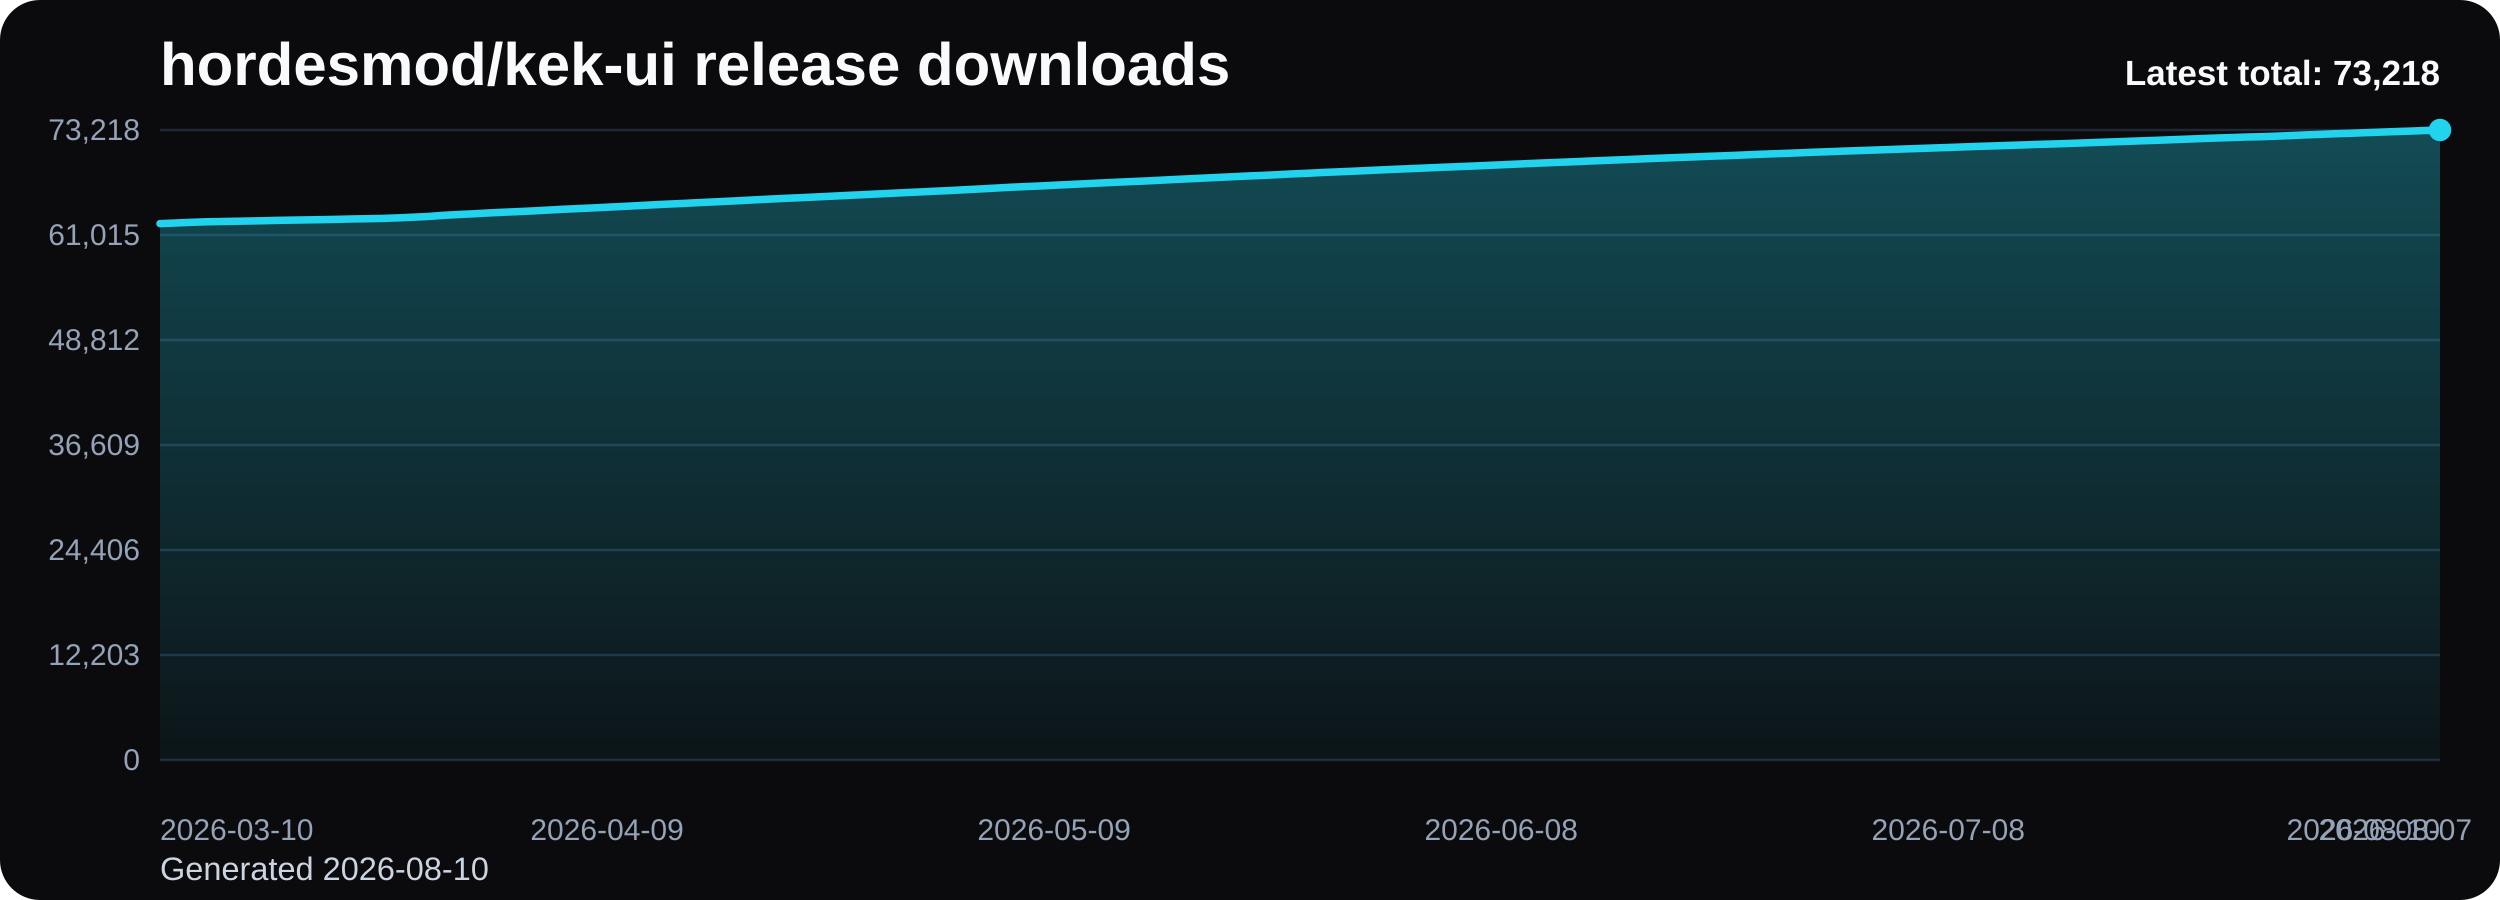
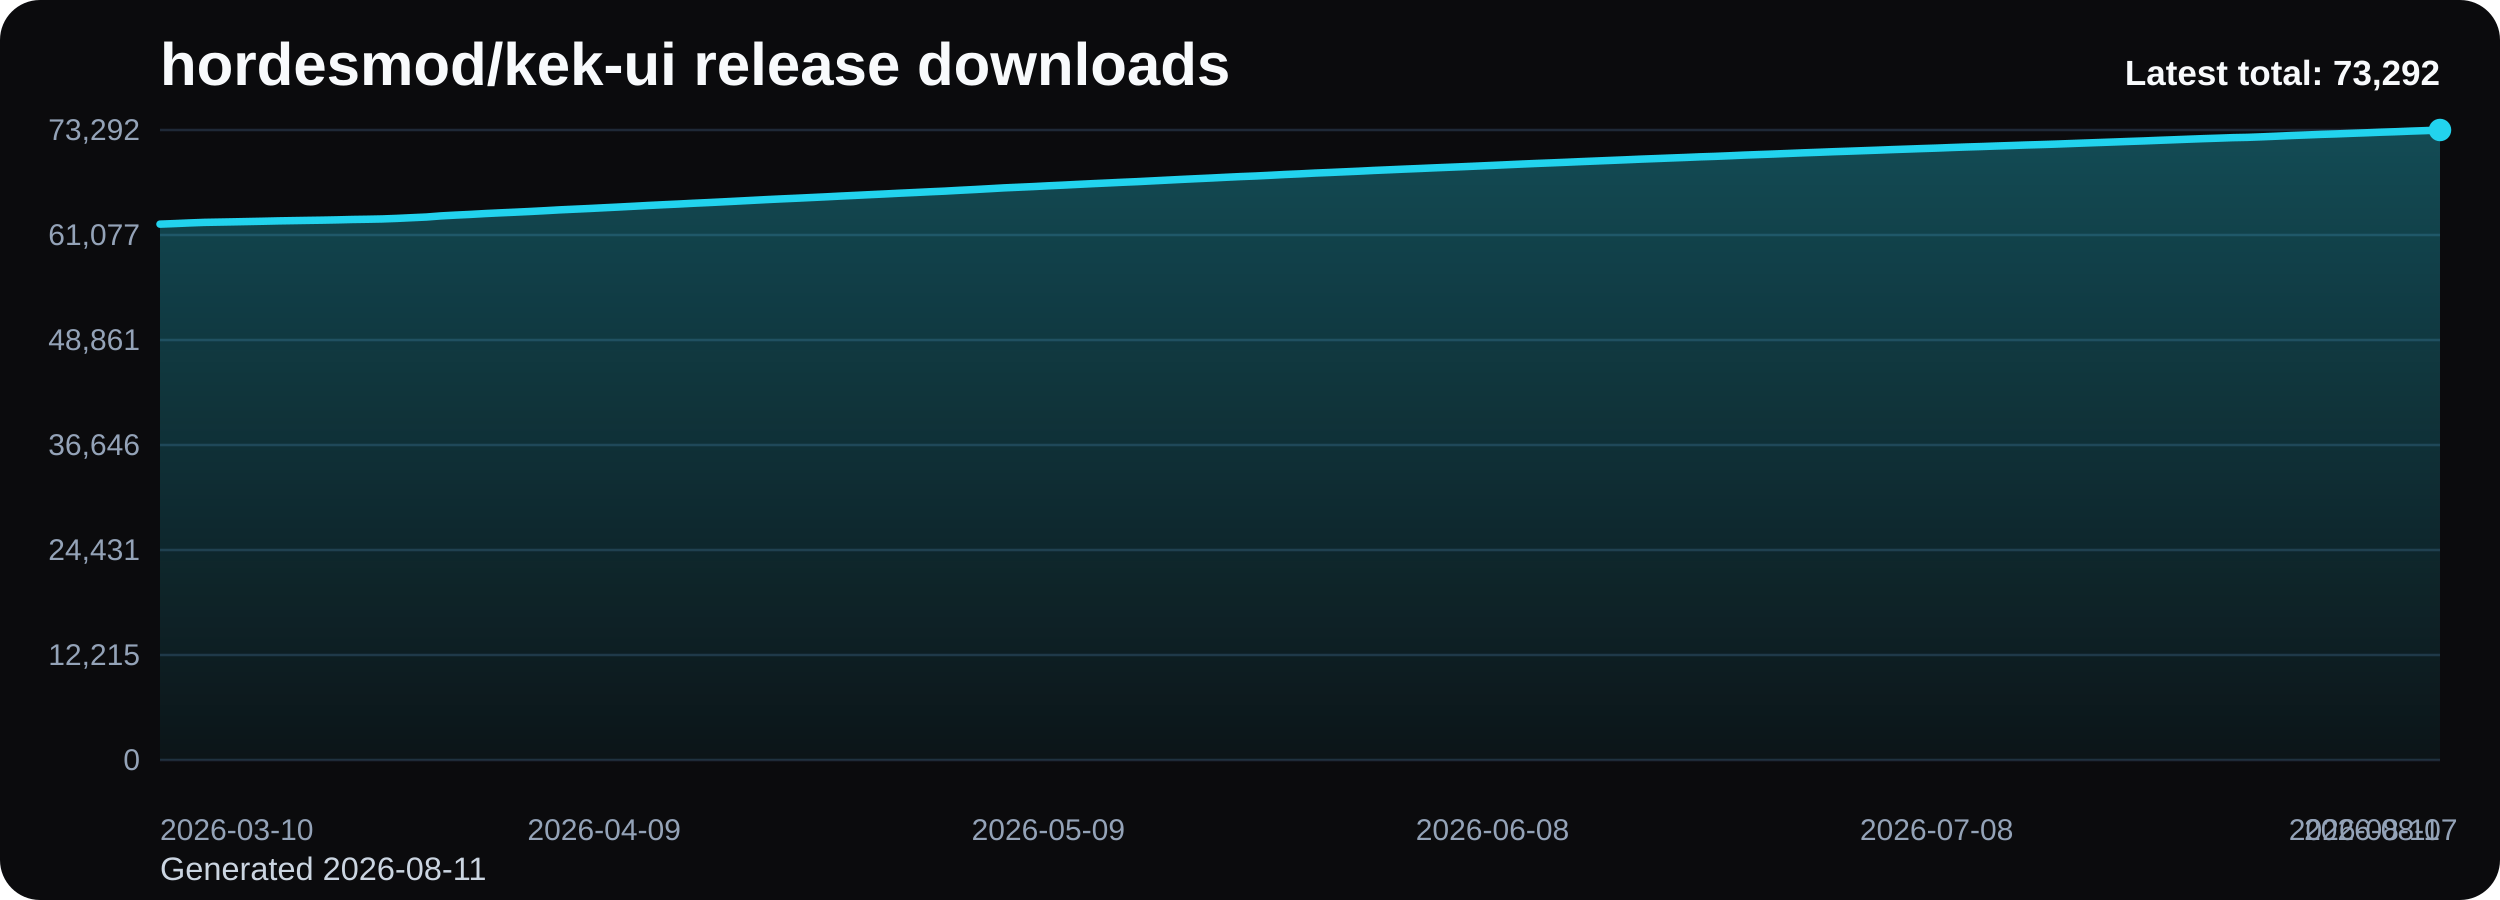
<svg xmlns="http://www.w3.org/2000/svg" viewBox="0 0 1000 360" role="img" aria-label="hordesmod/kek-ui release downloads chart">
  <defs>
    <linearGradient id="fill-total-trend-black" x1="0" y1="0" x2="0" y2="1">
      <stop offset="0%" stop-color="#22d3ee" stop-opacity="0.32" />
      <stop offset="100%" stop-color="#22d3ee" stop-opacity="0.05" />
    </linearGradient>
    <style>
      .bg { fill: #0b0b0d; }
      .title { font: 700 24px Arial, sans-serif; fill: #f8fafc; }
      .sub { font: 400 13px Arial, sans-serif; fill: #cbd5e1; }
      .grid { stroke: #1f2937; stroke-width: 1; }
      .axis { font: 400 12px Arial, sans-serif; fill: #94a3b8; }
      .line { fill: none; stroke: #22d3ee; stroke-width: 3; stroke-linecap: round; stroke-linejoin: round; }
      .dot { fill: #22d3ee; }
      .value { font: 600 11px Arial, sans-serif; fill: #cbd5e1; }
      .latest { font: 700 14px Arial, sans-serif; fill: #f8fafc; }
    </style>
  </defs>
  <rect class="bg" x="0" y="0" width="1000" height="360" rx="16" />
  <text class="title" x="64" y="34">hordesmod/kek-ui release downloads</text>
-   <text class="sub" x="64" y="352">Generated 2026-08-10</text>
+   <text class="sub" x="64" y="352">Generated 2026-08-11</text>
  <line x1="64" y1="52.00" x2="976" y2="52.00" class="grid" />
-   <text x="56" y="56.00" text-anchor="end" class="axis">73,218</text>
+   <text x="56" y="56.00" text-anchor="end" class="axis">73,292</text>
  <line x1="64" y1="94.00" x2="976" y2="94.00" class="grid" />
-   <text x="56" y="98.00" text-anchor="end" class="axis">61,015</text>
+   <text x="56" y="98.00" text-anchor="end" class="axis">61,077</text>
  <line x1="64" y1="136.00" x2="976" y2="136.00" class="grid" />
-   <text x="56" y="140.00" text-anchor="end" class="axis">48,812</text>
+   <text x="56" y="140.00" text-anchor="end" class="axis">48,861</text>
  <line x1="64" y1="178.00" x2="976" y2="178.00" class="grid" />
-   <text x="56" y="182.00" text-anchor="end" class="axis">36,609</text>
+   <text x="56" y="182.00" text-anchor="end" class="axis">36,646</text>
  <line x1="64" y1="220.00" x2="976" y2="220.00" class="grid" />
-   <text x="56" y="224.00" text-anchor="end" class="axis">24,406</text>
+   <text x="56" y="224.00" text-anchor="end" class="axis">24,431</text>
  <line x1="64" y1="262.00" x2="976" y2="262.00" class="grid" />
-   <text x="56" y="266.00" text-anchor="end" class="axis">12,203</text>
+   <text x="56" y="266.00" text-anchor="end" class="axis">12,215</text>
  <line x1="64" y1="304.00" x2="976" y2="304.00" class="grid" />
  <text x="56" y="308.00" text-anchor="end" class="axis">0</text>
-   <path d="M 64.00 304 L 64.00 89.45 L 69.96 89.21 L 75.92 88.95 L 81.88 88.73 L 87.84 88.62 L 93.80 88.51 L 99.76 88.40 L 105.73 88.28 L 111.69 88.13 L 117.65 88.03 L 123.61 87.94 L 129.57 87.84 L 135.53 87.72 L 141.49 87.57 L 147.45 87.48 L 153.41 87.36 L 159.37 87.14 L 165.33 86.87 L 171.29 86.59 L 177.25 86.13 L 183.22 85.81 L 189.18 85.53 L 195.14 85.19 L 201.10 84.91 L 207.06 84.65 L 213.02 84.37 L 218.98 84.05 L 224.94 83.72 L 230.90 83.45 L 236.86 83.18 L 242.82 82.88 L 248.78 82.59 L 254.75 82.28 L 260.71 81.96 L 266.67 81.66 L 272.63 81.40 L 278.59 81.09 L 284.55 80.81 L 290.51 80.53 L 296.47 80.23 L 302.43 79.91 L 308.39 79.61 L 314.35 79.32 L 320.31 79.07 L 326.27 78.78 L 332.24 78.50 L 338.20 78.19 L 344.16 77.92 L 350.12 77.62 L 356.08 77.34 L 362.04 77.04 L 368.00 76.77 L 373.96 76.48 L 379.92 76.22 L 385.88 75.89 L 391.84 75.59 L 397.80 75.26 L 403.76 74.92 L 409.73 74.65 L 415.69 74.40 L 421.65 74.09 L 427.61 73.81 L 433.57 73.52 L 439.53 73.22 L 445.49 72.95 L 451.45 72.67 L 457.41 72.43 L 463.37 72.13 L 469.33 71.82 L 475.29 71.53 L 481.25 71.25 L 487.22 70.97 L 493.18 70.68 L 499.14 70.39 L 505.10 70.16 L 511.06 69.87 L 517.02 69.55 L 522.98 69.31 L 528.94 68.99 L 534.90 68.75 L 540.86 68.50 L 546.82 68.23 L 552.78 67.94 L 558.75 67.68 L 564.71 67.43 L 570.67 67.18 L 576.63 66.92 L 582.59 66.68 L 588.55 66.45 L 594.51 66.18 L 600.47 65.92 L 606.43 65.65 L 612.39 65.38 L 618.35 65.13 L 624.31 64.90 L 630.27 64.66 L 636.24 64.40 L 642.20 64.16 L 648.16 63.92 L 654.12 63.68 L 660.08 63.42 L 666.04 63.19 L 672.00 62.96 L 677.96 62.75 L 683.92 62.50 L 689.88 62.30 L 695.84 62.06 L 701.80 61.80 L 707.76 61.57 L 713.73 61.36 L 719.69 61.13 L 725.65 60.88 L 731.61 60.67 L 737.57 60.44 L 743.53 60.24 L 749.49 60.03 L 755.45 59.82 L 761.41 59.60 L 767.37 59.40 L 773.33 59.19 L 779.29 58.99 L 785.25 58.77 L 791.22 58.55 L 797.18 58.37 L 803.14 58.16 L 809.10 57.97 L 815.06 57.76 L 821.02 57.59 L 826.98 57.40 L 832.94 57.18 L 838.90 56.96 L 844.86 56.75 L 850.82 56.54 L 856.78 56.32 L 862.75 56.12 L 868.71 55.88 L 874.67 55.66 L 880.63 55.42 L 886.59 55.21 L 892.55 55.02 L 898.51 54.81 L 904.47 54.68 L 910.43 54.47 L 916.39 54.22 L 922.35 53.95 L 928.31 53.73 L 934.27 53.48 L 940.24 53.31 L 946.20 53.07 L 952.16 52.86 L 958.12 52.63 L 964.08 52.44 L 970.04 52.20 L 976.00 52.00 L 976.00 304 Z" fill="url(#fill-total-trend-black)" />
-   <polyline class="line" points="64.00,89.45 69.96,89.21 75.92,88.95 81.88,88.73 87.84,88.62 93.80,88.51 99.76,88.40 105.73,88.28 111.69,88.13 117.65,88.03 123.61,87.94 129.57,87.84 135.53,87.72 141.49,87.57 147.45,87.48 153.41,87.36 159.37,87.14 165.33,86.87 171.29,86.59 177.25,86.13 183.22,85.81 189.18,85.53 195.14,85.19 201.10,84.91 207.06,84.65 213.02,84.37 218.98,84.05 224.94,83.72 230.90,83.45 236.86,83.18 242.82,82.88 248.78,82.59 254.75,82.28 260.71,81.96 266.67,81.66 272.63,81.40 278.59,81.09 284.55,80.81 290.51,80.53 296.47,80.23 302.43,79.91 308.39,79.61 314.35,79.32 320.31,79.07 326.27,78.78 332.24,78.50 338.20,78.19 344.16,77.92 350.12,77.62 356.08,77.34 362.04,77.04 368.00,76.77 373.96,76.48 379.92,76.22 385.88,75.89 391.84,75.59 397.80,75.26 403.76,74.92 409.73,74.65 415.69,74.40 421.65,74.09 427.61,73.81 433.57,73.52 439.53,73.22 445.49,72.95 451.45,72.67 457.41,72.43 463.37,72.13 469.33,71.82 475.29,71.53 481.25,71.25 487.22,70.97 493.18,70.68 499.14,70.39 505.10,70.16 511.06,69.87 517.02,69.55 522.98,69.31 528.94,68.99 534.90,68.75 540.86,68.50 546.82,68.23 552.78,67.94 558.75,67.68 564.71,67.43 570.67,67.18 576.63,66.92 582.59,66.68 588.55,66.45 594.51,66.18 600.47,65.92 606.43,65.65 612.39,65.38 618.35,65.13 624.31,64.90 630.27,64.66 636.24,64.40 642.20,64.16 648.16,63.92 654.12,63.68 660.08,63.42 666.04,63.19 672.00,62.96 677.96,62.75 683.92,62.50 689.88,62.30 695.84,62.06 701.80,61.80 707.76,61.57 713.73,61.36 719.69,61.13 725.65,60.88 731.61,60.67 737.57,60.44 743.53,60.24 749.49,60.03 755.45,59.82 761.41,59.60 767.37,59.40 773.33,59.19 779.29,58.99 785.25,58.77 791.22,58.55 797.18,58.37 803.14,58.16 809.10,57.97 815.06,57.76 821.02,57.59 826.98,57.40 832.94,57.18 838.90,56.96 844.86,56.75 850.82,56.54 856.78,56.32 862.75,56.12 868.71,55.88 874.67,55.66 880.63,55.42 886.59,55.21 892.55,55.02 898.51,54.81 904.47,54.68 910.43,54.47 916.39,54.22 922.35,53.95 928.31,53.73 934.27,53.48 940.24,53.31 946.20,53.07 952.16,52.86 958.12,52.63 964.08,52.44 970.04,52.20 976.00,52.00" />
+   <path d="M 64.00 304 L 64.00 89.66 L 69.92 89.43 L 75.84 89.17 L 81.77 88.95 L 87.69 88.84 L 93.61 88.73 L 99.53 88.61 L 105.45 88.49 L 111.38 88.35 L 117.30 88.25 L 123.22 88.15 L 129.14 88.06 L 135.06 87.94 L 140.99 87.79 L 146.91 87.70 L 152.83 87.58 L 158.75 87.36 L 164.68 87.08 L 170.60 86.81 L 176.52 86.35 L 182.44 86.03 L 188.36 85.75 L 194.29 85.41 L 200.21 85.13 L 206.13 84.87 L 212.05 84.59 L 217.97 84.28 L 223.90 83.94 L 229.82 83.67 L 235.74 83.40 L 241.66 83.10 L 247.58 82.81 L 253.51 82.50 L 259.43 82.18 L 265.35 81.89 L 271.27 81.62 L 277.19 81.31 L 283.12 81.04 L 289.04 80.75 L 294.96 80.45 L 300.88 80.14 L 306.81 79.83 L 312.73 79.55 L 318.65 79.29 L 324.57 79.01 L 330.49 78.73 L 336.42 78.42 L 342.34 78.14 L 348.26 77.85 L 354.18 77.57 L 360.10 77.27 L 366.03 77.00 L 371.95 76.71 L 377.87 76.45 L 383.79 76.12 L 389.71 75.82 L 395.64 75.49 L 401.56 75.15 L 407.48 74.89 L 413.40 74.63 L 419.32 74.32 L 425.25 74.05 L 431.17 73.75 L 437.09 73.46 L 443.01 73.19 L 448.94 72.91 L 454.86 72.66 L 460.78 72.36 L 466.70 72.06 L 472.62 71.76 L 478.55 71.48 L 484.47 71.21 L 490.39 70.91 L 496.31 70.63 L 502.23 70.40 L 508.16 70.11 L 514.08 69.79 L 520.00 69.54 L 525.92 69.23 L 531.84 68.99 L 537.77 68.73 L 543.69 68.47 L 549.61 68.17 L 555.53 67.92 L 561.45 67.66 L 567.38 67.42 L 573.30 67.16 L 579.22 66.92 L 585.14 66.68 L 591.06 66.42 L 596.99 66.16 L 602.91 65.89 L 608.83 65.62 L 614.75 65.37 L 620.68 65.14 L 626.60 64.90 L 632.52 64.64 L 638.44 64.40 L 644.36 64.16 L 650.29 63.92 L 656.21 63.66 L 662.13 63.44 L 668.05 63.21 L 673.97 62.99 L 679.90 62.74 L 685.82 62.55 L 691.74 62.31 L 697.66 62.04 L 703.58 61.82 L 709.51 61.61 L 715.43 61.37 L 721.35 61.13 L 727.27 60.92 L 733.19 60.69 L 739.12 60.49 L 745.04 60.28 L 750.96 60.07 L 756.88 59.84 L 762.81 59.64 L 768.73 59.43 L 774.65 59.24 L 780.57 59.01 L 786.49 58.80 L 792.42 58.62 L 798.34 58.41 L 804.26 58.22 L 810.18 58.01 L 816.10 57.84 L 822.03 57.65 L 827.95 57.43 L 833.87 57.21 L 839.79 57.00 L 845.71 56.79 L 851.64 56.57 L 857.56 56.37 L 863.48 56.13 L 869.40 55.91 L 875.32 55.68 L 881.25 55.46 L 887.17 55.27 L 893.09 55.06 L 899.01 54.94 L 904.94 54.72 L 910.86 54.47 L 916.78 54.20 L 922.70 53.98 L 928.62 53.74 L 934.55 53.56 L 940.47 53.33 L 946.39 53.12 L 952.31 52.88 L 958.23 52.69 L 964.16 52.45 L 970.08 52.25 L 976.00 52.00 L 976.00 304 Z" fill="url(#fill-total-trend-black)" />
+   <polyline class="line" points="64.00,89.66 69.92,89.43 75.84,89.17 81.77,88.95 87.69,88.84 93.61,88.73 99.53,88.61 105.45,88.49 111.38,88.35 117.30,88.25 123.22,88.15 129.14,88.06 135.06,87.94 140.99,87.79 146.91,87.70 152.83,87.58 158.75,87.36 164.68,87.08 170.60,86.81 176.52,86.35 182.44,86.03 188.36,85.75 194.29,85.41 200.21,85.13 206.13,84.87 212.05,84.59 217.97,84.28 223.90,83.94 229.82,83.67 235.74,83.40 241.66,83.10 247.58,82.81 253.51,82.50 259.43,82.18 265.35,81.89 271.27,81.62 277.19,81.31 283.12,81.04 289.04,80.75 294.96,80.45 300.88,80.14 306.81,79.83 312.73,79.55 318.65,79.29 324.57,79.01 330.49,78.73 336.42,78.42 342.34,78.14 348.26,77.85 354.18,77.57 360.10,77.27 366.03,77.00 371.95,76.71 377.87,76.45 383.79,76.12 389.71,75.82 395.64,75.49 401.56,75.15 407.48,74.89 413.40,74.63 419.32,74.32 425.25,74.05 431.17,73.75 437.09,73.46 443.01,73.19 448.94,72.91 454.86,72.66 460.78,72.36 466.70,72.06 472.62,71.76 478.55,71.48 484.47,71.21 490.39,70.91 496.31,70.63 502.23,70.40 508.16,70.11 514.08,69.79 520.00,69.54 525.92,69.23 531.84,68.99 537.77,68.73 543.69,68.47 549.61,68.17 555.53,67.92 561.45,67.66 567.38,67.42 573.30,67.16 579.22,66.92 585.14,66.68 591.06,66.42 596.99,66.16 602.91,65.89 608.83,65.62 614.75,65.37 620.68,65.14 626.60,64.90 632.52,64.64 638.44,64.40 644.36,64.16 650.29,63.92 656.21,63.66 662.13,63.44 668.05,63.21 673.97,62.99 679.90,62.74 685.82,62.55 691.74,62.31 697.66,62.04 703.58,61.82 709.51,61.61 715.43,61.37 721.35,61.13 727.27,60.92 733.19,60.69 739.12,60.49 745.04,60.28 750.96,60.07 756.88,59.84 762.81,59.64 768.73,59.43 774.65,59.24 780.57,59.01 786.49,58.80 792.42,58.62 798.34,58.41 804.26,58.22 810.18,58.01 816.10,57.84 822.03,57.65 827.95,57.43 833.87,57.21 839.79,57.00 845.71,56.79 851.64,56.57 857.56,56.37 863.48,56.13 869.40,55.91 875.32,55.68 881.25,55.46 887.17,55.27 893.09,55.06 899.01,54.94 904.94,54.72 910.86,54.47 916.78,54.20 922.70,53.98 928.62,53.74 934.55,53.56 940.47,53.33 946.39,53.12 952.31,52.88 958.23,52.69 964.16,52.45 970.08,52.25 976.00,52.00" />
  <circle class="dot" cx="976.00" cy="52.00" r="4.5" />
  <text class="axis" x="64.00" y="336" text-anchor="start">2026-03-10</text>
-   <text class="axis" x="242.82" y="336" text-anchor="middle">2026-04-09</text>
-   <text class="axis" x="421.65" y="336" text-anchor="middle">2026-05-09</text>
-   <text class="axis" x="600.47" y="336" text-anchor="middle">2026-06-08</text>
-   <text class="axis" x="779.29" y="336" text-anchor="middle">2026-07-08</text>
-   <text class="axis" x="958.12" y="336" text-anchor="middle">2026-08-07</text>
-   <text class="axis" x="976.00" y="336" text-anchor="end">2026-08-10</text>
-   <text class="latest" x="976" y="34" text-anchor="end">Latest total: 73,218</text>
+   <text class="axis" x="241.66" y="336" text-anchor="middle">2026-04-09</text>
+   <text class="axis" x="419.32" y="336" text-anchor="middle">2026-05-09</text>
+   <text class="axis" x="596.99" y="336" text-anchor="middle">2026-06-08</text>
+   <text class="axis" x="774.65" y="336" text-anchor="middle">2026-07-08</text>
+   <text class="axis" x="952.31" y="336" text-anchor="middle">2026-08-07</text>
+   <text class="axis" x="976.00" y="336" text-anchor="end">2026-08-11</text>
+   <text class="latest" x="976" y="34" text-anchor="end">Latest total: 73,292</text>
</svg>
